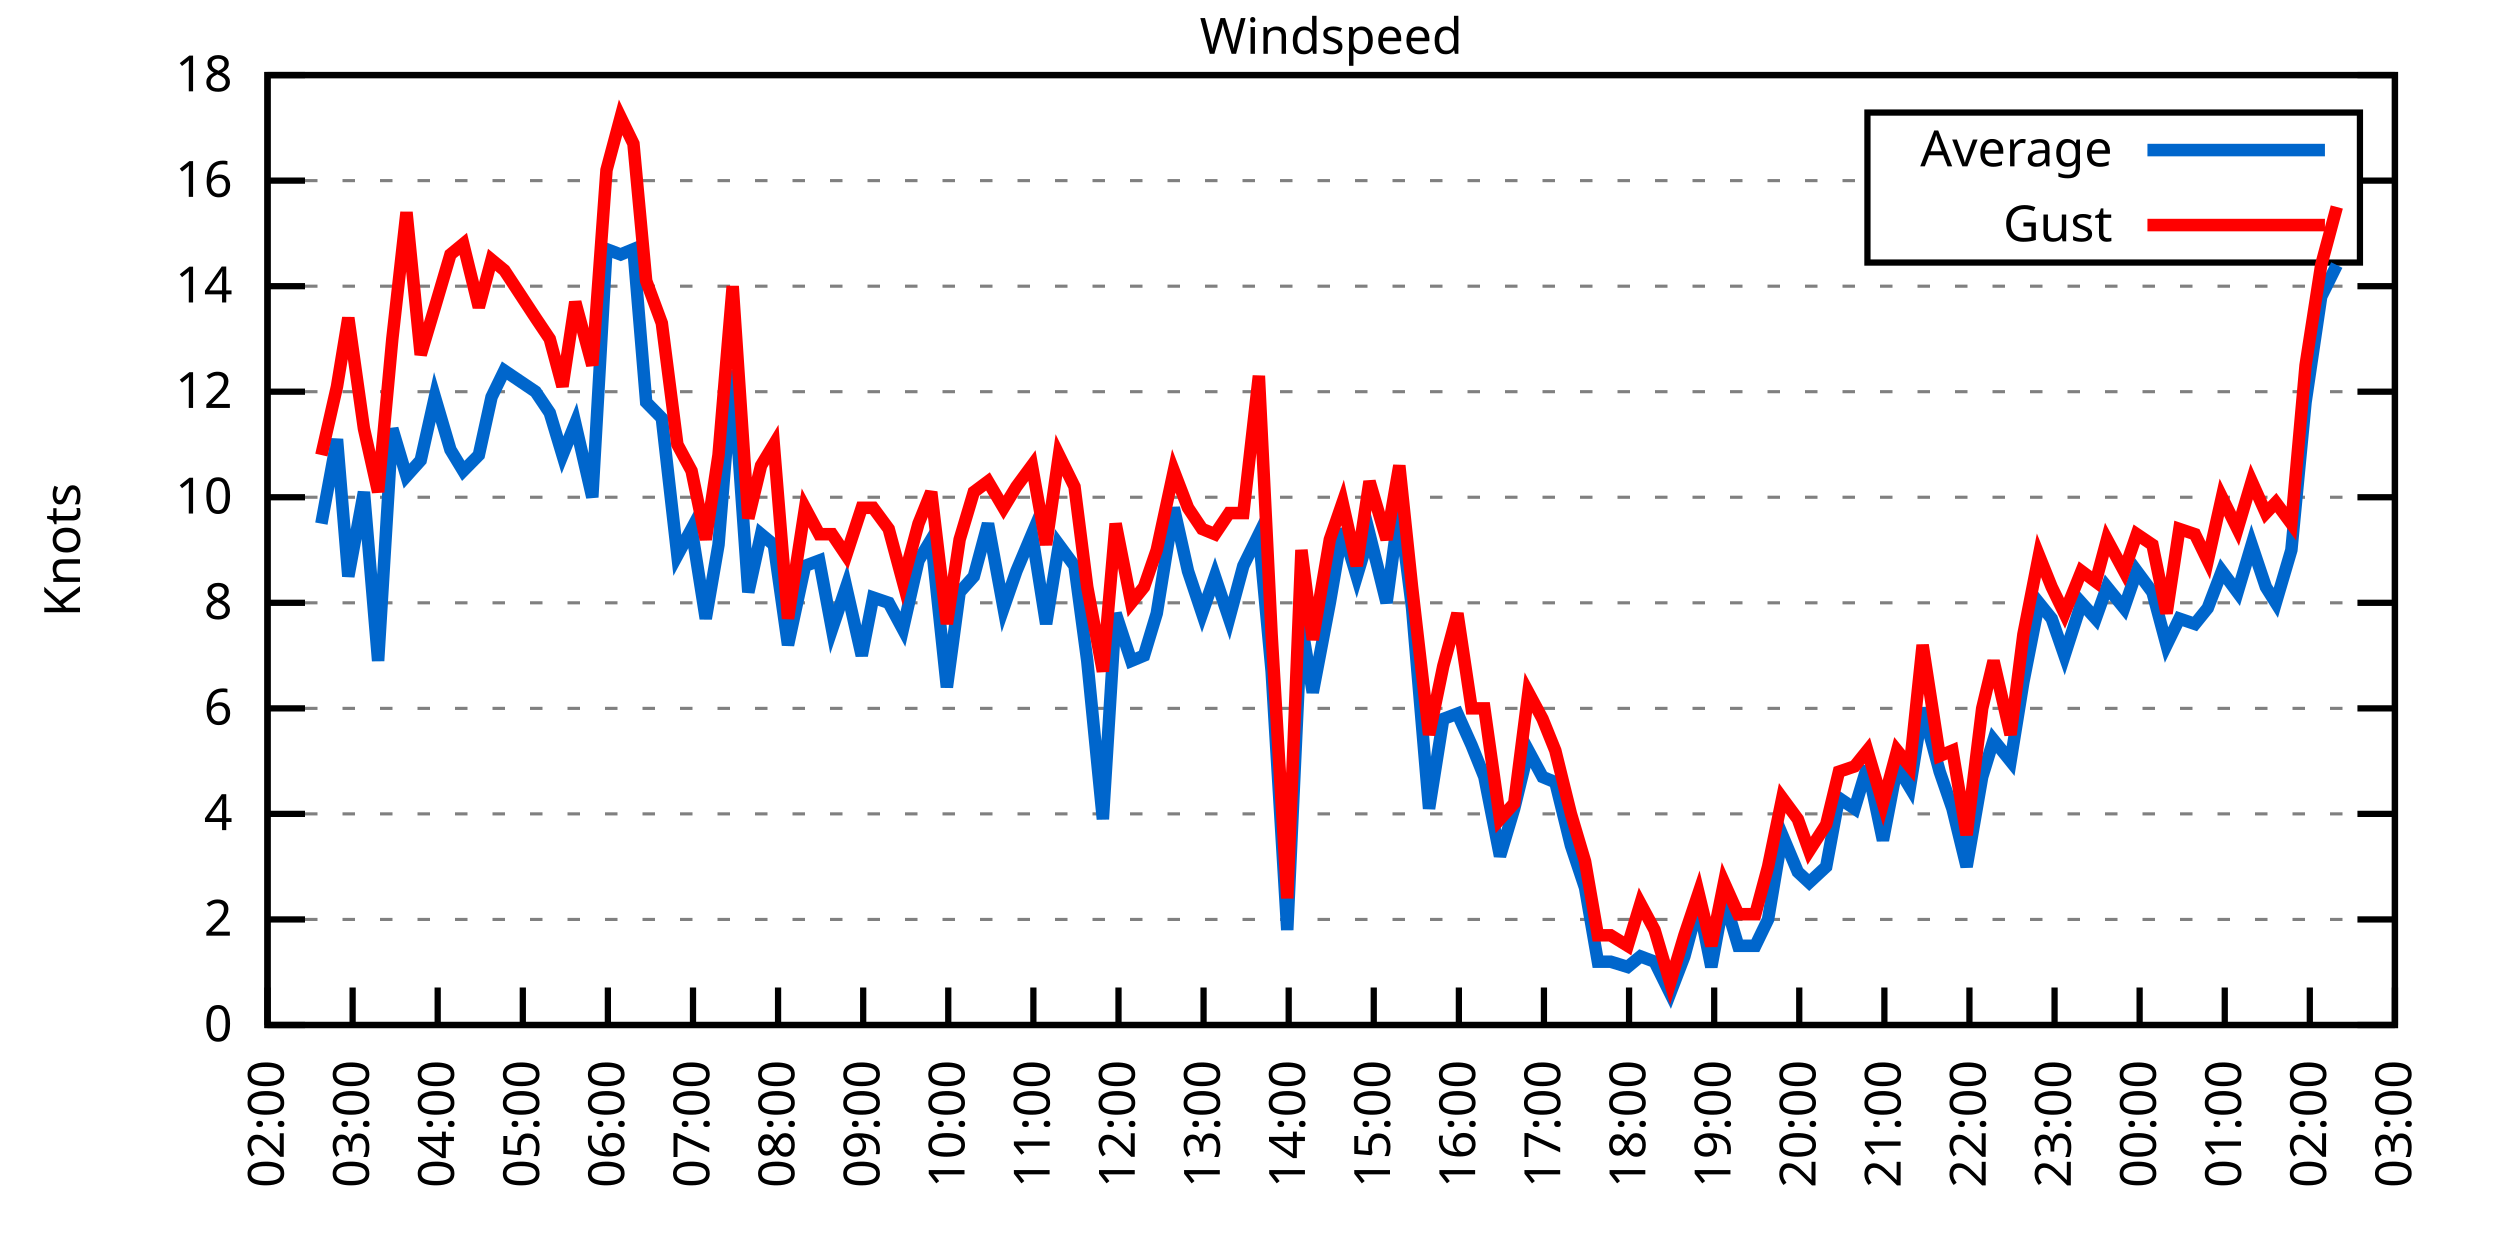
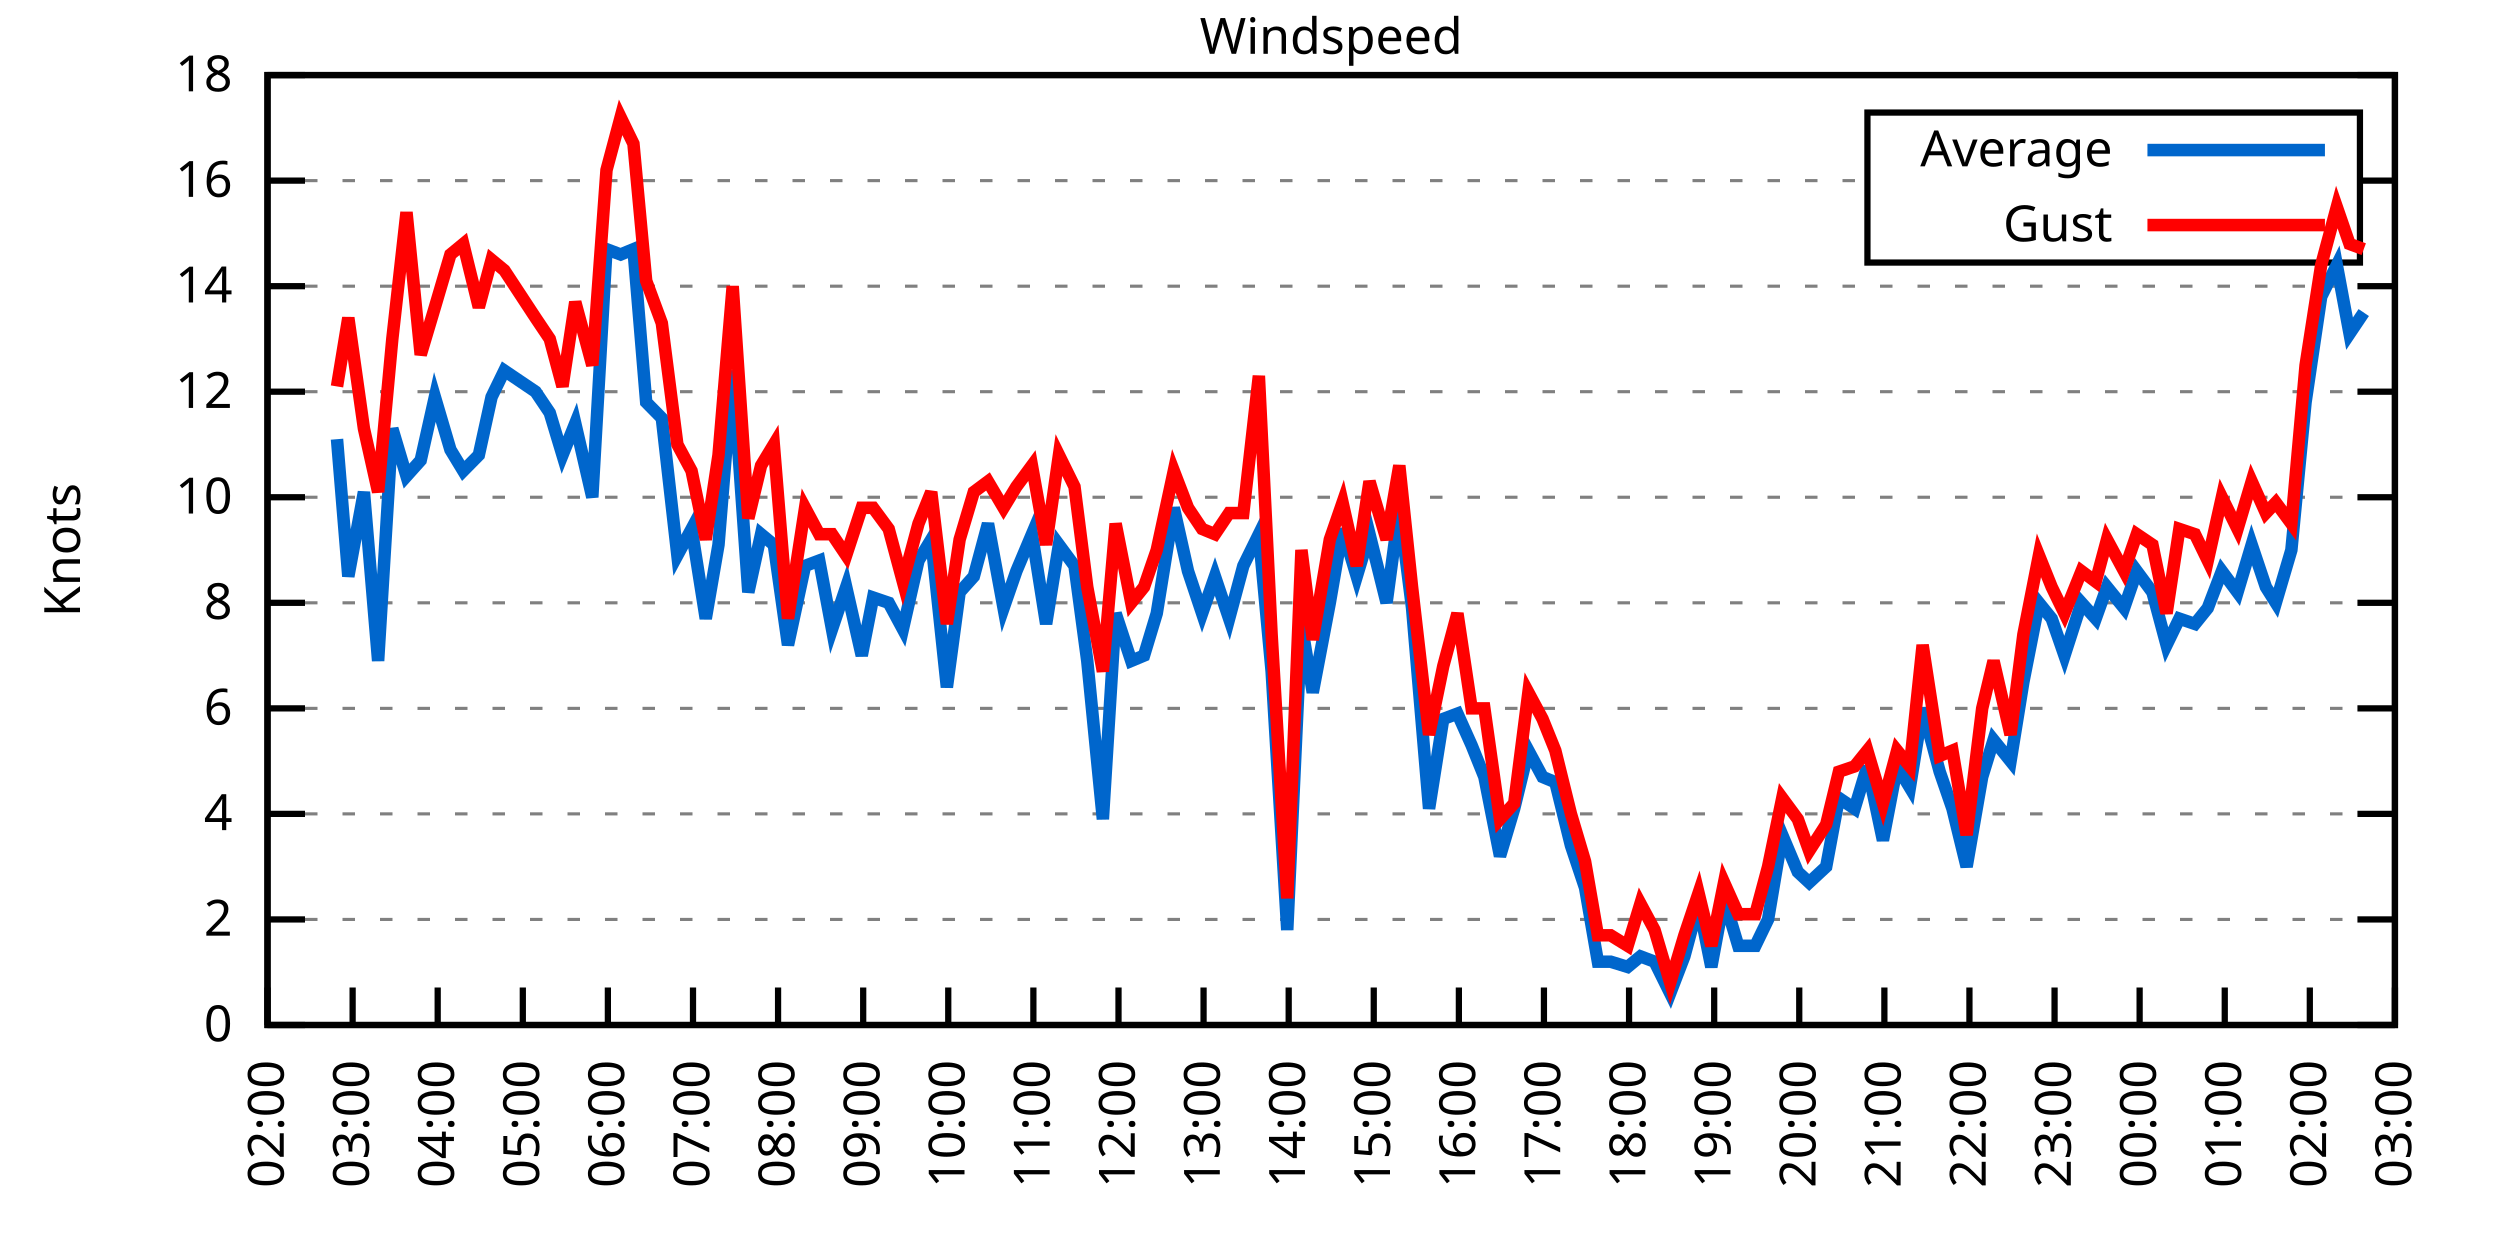
<svg xmlns="http://www.w3.org/2000/svg" xmlns:xlink="http://www.w3.org/1999/xlink" width="400" height="200" viewBox="0 0 400 200">
  <g id="gnuplot_canvas">
    <rect x="0" y="0" width="400" height="200" fill="none" />
    <defs>
      <circle id="gpDot" r="0.5" stroke-width="0.5" stroke="currentColor" />
      <path id="gpPt0" stroke-width="0.333" stroke="currentColor" d="M-1,0 h2 M0,-1 v2" />
      <path id="gpPt1" stroke-width="0.333" stroke="currentColor" d="M-1,-1 L1,1 M1,-1 L-1,1" />
      <path id="gpPt2" stroke-width="0.333" stroke="currentColor" d="M-1,0 L1,0 M0,-1 L0,1 M-1,-1 L1,1 M-1,1 L1,-1" />
      <rect id="gpPt3" stroke-width="0.333" stroke="currentColor" x="-1" y="-1" width="2" height="2" />
      <rect id="gpPt4" stroke-width="0.333" stroke="currentColor" fill="currentColor" x="-1" y="-1" width="2" height="2" />
      <circle id="gpPt5" stroke-width="0.333" stroke="currentColor" cx="0" cy="0" r="1" />
      <use xlink:href="#gpPt5" id="gpPt6" fill="currentColor" stroke="none" />
      <path id="gpPt7" stroke-width="0.333" stroke="currentColor" d="M0,-1.33 L-1.33,0.67 L1.33,0.67 z" />
      <use xlink:href="#gpPt7" id="gpPt8" fill="currentColor" stroke="none" />
      <use xlink:href="#gpPt7" id="gpPt9" stroke="currentColor" transform="rotate(180)" />
      <use xlink:href="#gpPt9" id="gpPt10" fill="currentColor" stroke="none" />
      <use xlink:href="#gpPt3" id="gpPt11" stroke="currentColor" transform="rotate(45)" />
      <use xlink:href="#gpPt11" id="gpPt12" fill="currentColor" stroke="none" />
      <path id="gpPt13" stroke-width="0.333" stroke="currentColor" d="M0,1.330 L1.265,0.411 L0.782,-1.067 L-0.782,-1.076 L-1.265,0.411 z" />
      <use xlink:href="#gpPt13" id="gpPt14" fill="currentColor" stroke="none" />
      <filter id="textbox" filterUnits="objectBoundingBox" x="0" y="0" height="1" width="1">
        <feFlood flood-color="white" flood-opacity="1" result="bgnd" />
        <feComposite in="SourceGraphic" in2="bgnd" operator="atop" />
      </filter>
      <filter id="greybox" filterUnits="objectBoundingBox" x="0" y="0" height="1" width="1">
        <feFlood flood-color="lightgrey" flood-opacity="1" result="grey" />
        <feComposite in="SourceGraphic" in2="grey" operator="atop" />
      </filter>
    </defs>
    <g fill="none" color="white" stroke="currentColor" stroke-width="1.00" stroke-linecap="butt" stroke-linejoin="miter">
</g>
    <g fill="none" color="black" stroke="currentColor" stroke-width="1.00" stroke-linecap="butt" stroke-linejoin="miter">
      <g stroke="none" shape-rendering="crispEdges">
        <polygon fill="rgb(255, 255, 255)" points="42.80,164.00 383.18,164.00 383.18,12.02 42.80,12.02 " />
      </g>
    </g>
    <g fill="none" color="black" stroke="currentColor" stroke-width="1.00" stroke-linecap="butt" stroke-linejoin="miter">
</g>
    <g fill="none" color="black" stroke="black" stroke-width="0.50" stroke-linecap="butt" stroke-linejoin="miter">
</g>
    <g fill="none" color="gray" stroke="currentColor" stroke-width="0.50" stroke-linecap="butt" stroke-linejoin="miter">
      <path stroke="gray" stroke-dasharray="2,4" class="gridline" d="M42.80,164.00 L383.19,164.00  " />
    </g>
    <g fill="none" color="gray" stroke="gray" stroke-width="1.00" stroke-linecap="butt" stroke-linejoin="miter">
</g>
    <g fill="none" color="black" stroke="currentColor" stroke-width="1.00" stroke-linecap="butt" stroke-linejoin="miter">
      <path stroke="black" d="M42.80,164.00 L48.80,164.00 M383.19,164.00 L377.19,164.00  " />
      <g transform="translate(37.20,166.60)" stroke="none" fill="black" font-family="Sans" font-size="8.00" text-anchor="end">
        <text>
          <tspan font-family="Sans"> 0</tspan>
        </text>
      </g>
    </g>
    <g fill="none" color="black" stroke="currentColor" stroke-width="1.00" stroke-linecap="butt" stroke-linejoin="miter">
</g>
    <g fill="none" color="black" stroke="black" stroke-width="0.50" stroke-linecap="butt" stroke-linejoin="miter">
</g>
    <g fill="none" color="gray" stroke="currentColor" stroke-width="0.50" stroke-linecap="butt" stroke-linejoin="miter">
      <path stroke="gray" stroke-dasharray="2,4" class="gridline" d="M42.80,147.11 L383.19,147.11  " />
    </g>
    <g fill="none" color="gray" stroke="gray" stroke-width="1.00" stroke-linecap="butt" stroke-linejoin="miter">
</g>
    <g fill="none" color="black" stroke="currentColor" stroke-width="1.00" stroke-linecap="butt" stroke-linejoin="miter">
      <path stroke="black" d="M42.80,147.11 L48.80,147.11 M383.19,147.11 L377.19,147.11  " />
      <g transform="translate(37.20,149.71)" stroke="none" fill="black" font-family="Sans" font-size="8.00" text-anchor="end">
        <text>
          <tspan font-family="Sans"> 2</tspan>
        </text>
      </g>
    </g>
    <g fill="none" color="black" stroke="currentColor" stroke-width="1.00" stroke-linecap="butt" stroke-linejoin="miter">
</g>
    <g fill="none" color="black" stroke="black" stroke-width="0.50" stroke-linecap="butt" stroke-linejoin="miter">
</g>
    <g fill="none" color="gray" stroke="currentColor" stroke-width="0.50" stroke-linecap="butt" stroke-linejoin="miter">
      <path stroke="gray" stroke-dasharray="2,4" class="gridline" d="M42.80,130.22 L383.19,130.22  " />
    </g>
    <g fill="none" color="gray" stroke="gray" stroke-width="1.00" stroke-linecap="butt" stroke-linejoin="miter">
</g>
    <g fill="none" color="black" stroke="currentColor" stroke-width="1.00" stroke-linecap="butt" stroke-linejoin="miter">
      <path stroke="black" d="M42.80,130.22 L48.80,130.22 M383.19,130.22 L377.19,130.22  " />
      <g transform="translate(37.20,132.82)" stroke="none" fill="black" font-family="Sans" font-size="8.00" text-anchor="end">
        <text>
          <tspan font-family="Sans"> 4</tspan>
        </text>
      </g>
    </g>
    <g fill="none" color="black" stroke="currentColor" stroke-width="1.00" stroke-linecap="butt" stroke-linejoin="miter">
</g>
    <g fill="none" color="black" stroke="black" stroke-width="0.50" stroke-linecap="butt" stroke-linejoin="miter">
</g>
    <g fill="none" color="gray" stroke="currentColor" stroke-width="0.50" stroke-linecap="butt" stroke-linejoin="miter">
      <path stroke="gray" stroke-dasharray="2,4" class="gridline" d="M42.80,113.34 L383.19,113.34  " />
    </g>
    <g fill="none" color="gray" stroke="gray" stroke-width="1.00" stroke-linecap="butt" stroke-linejoin="miter">
</g>
    <g fill="none" color="black" stroke="currentColor" stroke-width="1.00" stroke-linecap="butt" stroke-linejoin="miter">
      <path stroke="black" d="M42.80,113.34 L48.80,113.34 M383.19,113.34 L377.19,113.34  " />
      <g transform="translate(37.20,115.94)" stroke="none" fill="black" font-family="Sans" font-size="8.00" text-anchor="end">
        <text>
          <tspan font-family="Sans"> 6</tspan>
        </text>
      </g>
    </g>
    <g fill="none" color="black" stroke="currentColor" stroke-width="1.00" stroke-linecap="butt" stroke-linejoin="miter">
</g>
    <g fill="none" color="black" stroke="black" stroke-width="0.50" stroke-linecap="butt" stroke-linejoin="miter">
</g>
    <g fill="none" color="gray" stroke="currentColor" stroke-width="0.50" stroke-linecap="butt" stroke-linejoin="miter">
      <path stroke="gray" stroke-dasharray="2,4" class="gridline" d="M42.80,96.45 L383.19,96.45  " />
    </g>
    <g fill="none" color="gray" stroke="gray" stroke-width="1.00" stroke-linecap="butt" stroke-linejoin="miter">
</g>
    <g fill="none" color="black" stroke="currentColor" stroke-width="1.00" stroke-linecap="butt" stroke-linejoin="miter">
      <path stroke="black" d="M42.80,96.45 L48.80,96.45 M383.19,96.45 L377.19,96.45  " />
      <g transform="translate(37.20,99.05)" stroke="none" fill="black" font-family="Sans" font-size="8.00" text-anchor="end">
        <text>
          <tspan font-family="Sans"> 8</tspan>
        </text>
      </g>
    </g>
    <g fill="none" color="black" stroke="currentColor" stroke-width="1.00" stroke-linecap="butt" stroke-linejoin="miter">
</g>
    <g fill="none" color="black" stroke="black" stroke-width="0.50" stroke-linecap="butt" stroke-linejoin="miter">
</g>
    <g fill="none" color="gray" stroke="currentColor" stroke-width="0.50" stroke-linecap="butt" stroke-linejoin="miter">
      <path stroke="gray" stroke-dasharray="2,4" class="gridline" d="M42.80,79.56 L383.19,79.56  " />
    </g>
    <g fill="none" color="gray" stroke="gray" stroke-width="1.00" stroke-linecap="butt" stroke-linejoin="miter">
</g>
    <g fill="none" color="black" stroke="currentColor" stroke-width="1.00" stroke-linecap="butt" stroke-linejoin="miter">
      <path stroke="black" d="M42.80,79.56 L48.80,79.56 M383.19,79.56 L377.19,79.56  " />
      <g transform="translate(37.20,82.16)" stroke="none" fill="black" font-family="Sans" font-size="8.00" text-anchor="end">
        <text>
          <tspan font-family="Sans"> 10</tspan>
        </text>
      </g>
    </g>
    <g fill="none" color="black" stroke="currentColor" stroke-width="1.00" stroke-linecap="butt" stroke-linejoin="miter">
</g>
    <g fill="none" color="black" stroke="black" stroke-width="0.50" stroke-linecap="butt" stroke-linejoin="miter">
</g>
    <g fill="none" color="gray" stroke="currentColor" stroke-width="0.50" stroke-linecap="butt" stroke-linejoin="miter">
      <path stroke="gray" stroke-dasharray="2,4" class="gridline" d="M42.80,62.67 L383.19,62.67  " />
    </g>
    <g fill="none" color="gray" stroke="gray" stroke-width="1.00" stroke-linecap="butt" stroke-linejoin="miter">
</g>
    <g fill="none" color="black" stroke="currentColor" stroke-width="1.00" stroke-linecap="butt" stroke-linejoin="miter">
      <path stroke="black" d="M42.80,62.67 L48.80,62.67 M383.19,62.67 L377.19,62.67  " />
      <g transform="translate(37.20,65.27)" stroke="none" fill="black" font-family="Sans" font-size="8.00" text-anchor="end">
        <text>
          <tspan font-family="Sans"> 12</tspan>
        </text>
      </g>
    </g>
    <g fill="none" color="black" stroke="currentColor" stroke-width="1.00" stroke-linecap="butt" stroke-linejoin="miter">
</g>
    <g fill="none" color="black" stroke="black" stroke-width="0.50" stroke-linecap="butt" stroke-linejoin="miter">
</g>
    <g fill="none" color="gray" stroke="currentColor" stroke-width="0.50" stroke-linecap="butt" stroke-linejoin="miter">
      <path stroke="gray" stroke-dasharray="2,4" class="gridline" d="M42.80,45.79 L383.19,45.79  " />
    </g>
    <g fill="none" color="gray" stroke="gray" stroke-width="1.00" stroke-linecap="butt" stroke-linejoin="miter">
</g>
    <g fill="none" color="black" stroke="currentColor" stroke-width="1.00" stroke-linecap="butt" stroke-linejoin="miter">
      <path stroke="black" d="M42.80,45.79 L48.80,45.79 M383.19,45.79 L377.19,45.79  " />
      <g transform="translate(37.20,48.39)" stroke="none" fill="black" font-family="Sans" font-size="8.00" text-anchor="end">
        <text>
          <tspan font-family="Sans"> 14</tspan>
        </text>
      </g>
    </g>
    <g fill="none" color="black" stroke="currentColor" stroke-width="1.00" stroke-linecap="butt" stroke-linejoin="miter">
</g>
    <g fill="none" color="black" stroke="black" stroke-width="0.50" stroke-linecap="butt" stroke-linejoin="miter">
</g>
    <g fill="none" color="gray" stroke="currentColor" stroke-width="0.50" stroke-linecap="butt" stroke-linejoin="miter">
      <path stroke="gray" stroke-dasharray="2,4" class="gridline" d="M42.80,28.90 L298.79,28.90 M377.59,28.90 L383.19,28.90  " />
    </g>
    <g fill="none" color="gray" stroke="gray" stroke-width="1.00" stroke-linecap="butt" stroke-linejoin="miter">
</g>
    <g fill="none" color="black" stroke="currentColor" stroke-width="1.00" stroke-linecap="butt" stroke-linejoin="miter">
      <path stroke="black" d="M42.80,28.90 L48.80,28.90 M383.19,28.90 L377.19,28.90  " />
      <g transform="translate(37.20,31.50)" stroke="none" fill="black" font-family="Sans" font-size="8.00" text-anchor="end">
        <text>
          <tspan font-family="Sans"> 16</tspan>
        </text>
      </g>
    </g>
    <g fill="none" color="black" stroke="currentColor" stroke-width="1.00" stroke-linecap="butt" stroke-linejoin="miter">
</g>
    <g fill="none" color="black" stroke="black" stroke-width="0.50" stroke-linecap="butt" stroke-linejoin="miter">
</g>
    <g fill="none" color="gray" stroke="currentColor" stroke-width="0.50" stroke-linecap="butt" stroke-linejoin="miter">
      <path stroke="gray" stroke-dasharray="2,4" class="gridline" d="M42.80,12.01 L383.19,12.01  " />
    </g>
    <g fill="none" color="gray" stroke="gray" stroke-width="1.00" stroke-linecap="butt" stroke-linejoin="miter">
</g>
    <g fill="none" color="black" stroke="currentColor" stroke-width="1.00" stroke-linecap="butt" stroke-linejoin="miter">
      <path stroke="black" d="M42.80,12.01 L48.80,12.01 M383.19,12.01 L377.19,12.01  " />
      <g transform="translate(37.20,14.61)" stroke="none" fill="black" font-family="Sans" font-size="8.00" text-anchor="end">
        <text>
          <tspan font-family="Sans"> 18</tspan>
        </text>
      </g>
    </g>
    <g fill="none" color="black" stroke="currentColor" stroke-width="1.00" stroke-linecap="butt" stroke-linejoin="miter">
      <path stroke="black" d="M42.80,164.00 L42.80,158.00  " />
      <g transform="translate(45.40,169.60) rotate(270.00)" stroke="none" fill="black" font-family="Sans" font-size="8.00" text-anchor="end">
        <text>
          <tspan font-family="Sans">02:00</tspan>
        </text>
      </g>
    </g>
    <g fill="none" color="black" stroke="currentColor" stroke-width="1.00" stroke-linecap="butt" stroke-linejoin="miter">
      <path stroke="black" d="M56.42,164.00 L56.42,158.00  " />
      <g transform="translate(59.02,169.60) rotate(270.00)" stroke="none" fill="black" font-family="Sans" font-size="8.00" text-anchor="end">
        <text>
          <tspan font-family="Sans">03:00</tspan>
        </text>
      </g>
    </g>
    <g fill="none" color="black" stroke="currentColor" stroke-width="1.00" stroke-linecap="butt" stroke-linejoin="miter">
      <path stroke="black" d="M70.03,164.00 L70.03,158.00  " />
      <g transform="translate(72.63,169.60) rotate(270.00)" stroke="none" fill="black" font-family="Sans" font-size="8.00" text-anchor="end">
        <text>
          <tspan font-family="Sans">04:00</tspan>
        </text>
      </g>
    </g>
    <g fill="none" color="black" stroke="currentColor" stroke-width="1.00" stroke-linecap="butt" stroke-linejoin="miter">
      <path stroke="black" d="M83.65,164.00 L83.65,158.00  " />
      <g transform="translate(86.25,169.60) rotate(270.00)" stroke="none" fill="black" font-family="Sans" font-size="8.00" text-anchor="end">
        <text>
          <tspan font-family="Sans">05:00</tspan>
        </text>
      </g>
    </g>
    <g fill="none" color="black" stroke="currentColor" stroke-width="1.00" stroke-linecap="butt" stroke-linejoin="miter">
      <path stroke="black" d="M97.26,164.00 L97.26,158.00  " />
      <g transform="translate(99.86,169.60) rotate(270.00)" stroke="none" fill="black" font-family="Sans" font-size="8.00" text-anchor="end">
        <text>
          <tspan font-family="Sans">06:00</tspan>
        </text>
      </g>
    </g>
    <g fill="none" color="black" stroke="currentColor" stroke-width="1.00" stroke-linecap="butt" stroke-linejoin="miter">
      <path stroke="black" d="M110.88,164.00 L110.88,158.00  " />
      <g transform="translate(113.48,169.60) rotate(270.00)" stroke="none" fill="black" font-family="Sans" font-size="8.00" text-anchor="end">
        <text>
          <tspan font-family="Sans">07:00</tspan>
        </text>
      </g>
    </g>
    <g fill="none" color="black" stroke="currentColor" stroke-width="1.00" stroke-linecap="butt" stroke-linejoin="miter">
      <path stroke="black" d="M124.49,164.00 L124.49,158.00  " />
      <g transform="translate(127.09,169.60) rotate(270.00)" stroke="none" fill="black" font-family="Sans" font-size="8.00" text-anchor="end">
        <text>
          <tspan font-family="Sans">08:00</tspan>
        </text>
      </g>
    </g>
    <g fill="none" color="black" stroke="currentColor" stroke-width="1.00" stroke-linecap="butt" stroke-linejoin="miter">
      <path stroke="black" d="M138.11,164.00 L138.11,158.00  " />
      <g transform="translate(140.71,169.60) rotate(270.00)" stroke="none" fill="black" font-family="Sans" font-size="8.00" text-anchor="end">
        <text>
          <tspan font-family="Sans">09:00</tspan>
        </text>
      </g>
    </g>
    <g fill="none" color="black" stroke="currentColor" stroke-width="1.00" stroke-linecap="butt" stroke-linejoin="miter">
      <path stroke="black" d="M151.72,164.00 L151.72,158.00  " />
      <g transform="translate(154.32,169.60) rotate(270.00)" stroke="none" fill="black" font-family="Sans" font-size="8.00" text-anchor="end">
        <text>
          <tspan font-family="Sans">10:00</tspan>
        </text>
      </g>
    </g>
    <g fill="none" color="black" stroke="currentColor" stroke-width="1.00" stroke-linecap="butt" stroke-linejoin="miter">
      <path stroke="black" d="M165.34,164.00 L165.34,158.00  " />
      <g transform="translate(167.94,169.60) rotate(270.00)" stroke="none" fill="black" font-family="Sans" font-size="8.00" text-anchor="end">
        <text>
          <tspan font-family="Sans">11:00</tspan>
        </text>
      </g>
    </g>
    <g fill="none" color="black" stroke="currentColor" stroke-width="1.00" stroke-linecap="butt" stroke-linejoin="miter">
      <path stroke="black" d="M178.96,164.00 L178.96,158.00  " />
      <g transform="translate(181.56,169.60) rotate(270.00)" stroke="none" fill="black" font-family="Sans" font-size="8.00" text-anchor="end">
        <text>
          <tspan font-family="Sans">12:00</tspan>
        </text>
      </g>
    </g>
    <g fill="none" color="black" stroke="currentColor" stroke-width="1.00" stroke-linecap="butt" stroke-linejoin="miter">
      <path stroke="black" d="M192.57,164.00 L192.57,158.00  " />
      <g transform="translate(195.17,169.60) rotate(270.00)" stroke="none" fill="black" font-family="Sans" font-size="8.00" text-anchor="end">
        <text>
          <tspan font-family="Sans">13:00</tspan>
        </text>
      </g>
    </g>
    <g fill="none" color="black" stroke="currentColor" stroke-width="1.00" stroke-linecap="butt" stroke-linejoin="miter">
      <path stroke="black" d="M206.19,164.00 L206.19,158.00  " />
      <g transform="translate(208.79,169.60) rotate(270.00)" stroke="none" fill="black" font-family="Sans" font-size="8.00" text-anchor="end">
        <text>
          <tspan font-family="Sans">14:00</tspan>
        </text>
      </g>
    </g>
    <g fill="none" color="black" stroke="currentColor" stroke-width="1.00" stroke-linecap="butt" stroke-linejoin="miter">
      <path stroke="black" d="M219.80,164.00 L219.80,158.00  " />
      <g transform="translate(222.40,169.60) rotate(270.00)" stroke="none" fill="black" font-family="Sans" font-size="8.00" text-anchor="end">
        <text>
          <tspan font-family="Sans">15:00</tspan>
        </text>
      </g>
    </g>
    <g fill="none" color="black" stroke="currentColor" stroke-width="1.00" stroke-linecap="butt" stroke-linejoin="miter">
      <path stroke="black" d="M233.42,164.00 L233.42,158.00  " />
      <g transform="translate(236.02,169.60) rotate(270.00)" stroke="none" fill="black" font-family="Sans" font-size="8.00" text-anchor="end">
        <text>
          <tspan font-family="Sans">16:00</tspan>
        </text>
      </g>
    </g>
    <g fill="none" color="black" stroke="currentColor" stroke-width="1.00" stroke-linecap="butt" stroke-linejoin="miter">
      <path stroke="black" d="M247.03,164.00 L247.03,158.00  " />
      <g transform="translate(249.63,169.60) rotate(270.00)" stroke="none" fill="black" font-family="Sans" font-size="8.00" text-anchor="end">
        <text>
          <tspan font-family="Sans">17:00</tspan>
        </text>
      </g>
    </g>
    <g fill="none" color="black" stroke="currentColor" stroke-width="1.00" stroke-linecap="butt" stroke-linejoin="miter">
      <path stroke="black" d="M260.65,164.00 L260.65,158.00  " />
      <g transform="translate(263.25,169.60) rotate(270.00)" stroke="none" fill="black" font-family="Sans" font-size="8.00" text-anchor="end">
        <text>
          <tspan font-family="Sans">18:00</tspan>
        </text>
      </g>
    </g>
    <g fill="none" color="black" stroke="currentColor" stroke-width="1.00" stroke-linecap="butt" stroke-linejoin="miter">
      <path stroke="black" d="M274.27,164.00 L274.27,158.00  " />
      <g transform="translate(276.87,169.60) rotate(270.00)" stroke="none" fill="black" font-family="Sans" font-size="8.00" text-anchor="end">
        <text>
          <tspan font-family="Sans">19:00</tspan>
        </text>
      </g>
    </g>
    <g fill="none" color="black" stroke="currentColor" stroke-width="1.00" stroke-linecap="butt" stroke-linejoin="miter">
      <path stroke="black" d="M287.88,164.00 L287.88,158.00  " />
      <g transform="translate(290.48,169.60) rotate(270.00)" stroke="none" fill="black" font-family="Sans" font-size="8.00" text-anchor="end">
        <text>
          <tspan font-family="Sans">20:00</tspan>
        </text>
      </g>
    </g>
    <g fill="none" color="black" stroke="currentColor" stroke-width="1.00" stroke-linecap="butt" stroke-linejoin="miter">
      <path stroke="black" d="M301.50,164.00 L301.50,158.00  " />
      <g transform="translate(304.10,169.60) rotate(270.00)" stroke="none" fill="black" font-family="Sans" font-size="8.00" text-anchor="end">
        <text>
          <tspan font-family="Sans">21:00</tspan>
        </text>
      </g>
    </g>
    <g fill="none" color="black" stroke="currentColor" stroke-width="1.00" stroke-linecap="butt" stroke-linejoin="miter">
      <path stroke="black" d="M315.11,164.00 L315.11,158.00  " />
      <g transform="translate(317.71,169.60) rotate(270.00)" stroke="none" fill="black" font-family="Sans" font-size="8.00" text-anchor="end">
        <text>
          <tspan font-family="Sans">22:00</tspan>
        </text>
      </g>
    </g>
    <g fill="none" color="black" stroke="currentColor" stroke-width="1.00" stroke-linecap="butt" stroke-linejoin="miter">
      <path stroke="black" d="M328.73,164.00 L328.73,158.00  " />
      <g transform="translate(331.33,169.60) rotate(270.00)" stroke="none" fill="black" font-family="Sans" font-size="8.00" text-anchor="end">
        <text>
          <tspan font-family="Sans">23:00</tspan>
        </text>
      </g>
    </g>
    <g fill="none" color="black" stroke="currentColor" stroke-width="1.00" stroke-linecap="butt" stroke-linejoin="miter">
      <path stroke="black" d="M342.34,164.00 L342.34,158.00  " />
      <g transform="translate(344.94,169.60) rotate(270.00)" stroke="none" fill="black" font-family="Sans" font-size="8.00" text-anchor="end">
        <text>
          <tspan font-family="Sans">00:00</tspan>
        </text>
      </g>
    </g>
    <g fill="none" color="black" stroke="currentColor" stroke-width="1.00" stroke-linecap="butt" stroke-linejoin="miter">
      <path stroke="black" d="M355.96,164.00 L355.96,158.00  " />
      <g transform="translate(358.56,169.60) rotate(270.00)" stroke="none" fill="black" font-family="Sans" font-size="8.00" text-anchor="end">
        <text>
          <tspan font-family="Sans">01:00</tspan>
        </text>
      </g>
    </g>
    <g fill="none" color="black" stroke="currentColor" stroke-width="1.00" stroke-linecap="butt" stroke-linejoin="miter">
      <path stroke="black" d="M369.57,164.00 L369.57,158.00  " />
      <g transform="translate(372.17,169.60) rotate(270.00)" stroke="none" fill="black" font-family="Sans" font-size="8.00" text-anchor="end">
        <text>
          <tspan font-family="Sans">02:00</tspan>
        </text>
      </g>
    </g>
    <g fill="none" color="black" stroke="currentColor" stroke-width="1.00" stroke-linecap="butt" stroke-linejoin="miter">
      <path stroke="black" d="M383.19,164.00 L383.19,158.00  " />
      <g transform="translate(385.79,169.60) rotate(270.00)" stroke="none" fill="black" font-family="Sans" font-size="8.00" text-anchor="end">
        <text>
          <tspan font-family="Sans">03:00</tspan>
        </text>
      </g>
    </g>
    <g fill="none" color="black" stroke="currentColor" stroke-width="1.00" stroke-linecap="butt" stroke-linejoin="miter">
</g>
    <g fill="none" color="black" stroke="currentColor" stroke-width="1.00" stroke-linecap="butt" stroke-linejoin="miter">
      <path stroke="black" d="M42.80,12.01 L42.80,164.00 L383.19,164.00 L383.19,12.01 L42.80,12.01 Z  " />
    </g>
    <g fill="none" color="black" stroke="currentColor" stroke-width="1.00" stroke-linecap="butt" stroke-linejoin="miter">
</g>
    <g fill="none" color="black" stroke="currentColor" stroke-width="1.00" stroke-linecap="butt" stroke-linejoin="miter">
      <path stroke="black" d="M298.79,42.01 L298.79,18.01 L377.59,18.01 L377.59,42.01 L298.79,42.01 Z  " />
    </g>
    <g id="Windspeed_plot_1">
      <g fill="none" color="white" stroke="black" stroke-width="2.00" stroke-linecap="butt" stroke-linejoin="miter">
</g>
      <g fill="none" color="black" stroke="currentColor" stroke-width="2.00" stroke-linecap="butt" stroke-linejoin="miter">
        <g transform="translate(337.99,26.61)" stroke="none" fill="black" font-family="Sans" font-size="8.00" text-anchor="end">
          <text>
            <tspan font-family="Sans">Average</tspan>
          </text>
        </g>
      </g>
      <g fill="none" color="black" stroke="currentColor" stroke-width="2.00" stroke-linecap="butt" stroke-linejoin="miter">
-         <path stroke="rgb(  0, 102, 204)" d="M343.59,24.01 L371.99,24.01 M51.42,83.78 L53.92,70.27 L55.73,92.23 L58.23,78.72 L60.50,105.74 L62.77,68.58   L65.04,76.18 L67.31,73.65 L69.58,63.52 L72.07,71.96 L74.12,75.34 L76.61,72.81 L78.65,63.52 L80.70,59.30   L85.69,62.67 L87.96,66.05 L90.00,72.81 L92.04,67.74 L94.77,79.56 L97.04,39.87 L99.30,40.72 L101.35,39.87   L103.39,64.36 L105.89,66.90 L108.38,88.85 L110.65,84.63 L112.92,98.98 L114.96,87.16 L117.23,59.30 L119.73,94.76   L121.77,85.47 L123.81,87.16 L126.08,103.20 L128.81,90.54 L131.07,89.69 L133.12,100.67 L135.39,93.92 L137.88,104.89   L139.70,95.60 L142.19,96.45 L144.46,100.67 L146.96,89.69 L149.00,86.32 L151.50,109.96 L153.54,94.76 L155.81,92.23   L158.08,83.78 L160.57,97.29 L162.62,91.38 L165.11,85.47 L167.38,99.83 L169.43,87.16 L171.92,90.54 L173.96,105.74   L176.46,131.07 L178.50,98.14 L181.00,105.74 L183.04,104.89 L185.08,98.14 L187.81,81.25 L190.08,91.38 L192.34,98.14   L194.39,92.23 L196.66,98.98 L198.93,90.54 L201.42,85.47 L203.46,107.43 L205.96,148.80 L208.23,99.83 L210.04,110.80   L212.77,96.45 L214.81,84.63 L217.08,92.23 L219.12,85.47 L221.85,96.45 L223.89,81.25 L225.93,97.29 L228.65,129.38   L230.92,115.03 L233.19,114.18 L235.46,119.25 L237.50,124.31 L240.00,136.98 L242.27,129.38 L244.54,120.09 L246.81,124.31   L248.85,125.16 L251.35,135.29 L253.61,142.05 L255.66,153.87 L257.70,153.87 L260.42,154.71 L262.47,153.02 L264.73,153.87   L267.23,158.93 L269.50,153.02 L271.77,144.58 L273.81,154.71 L275.85,143.73 L278.12,151.33 L280.85,151.33 L282.89,147.11   L285.16,133.60 L287.65,139.51 L289.47,141.20 L292.19,138.67 L294.23,127.69 L296.73,129.38 L298.77,122.62 L301.27,134.45   L303.54,122.62 L305.58,126.00 L307.62,113.34 L310.35,123.47 L312.39,129.38 L314.66,138.67 L317.15,124.31 L318.97,118.40   L321.69,121.78 L323.74,109.11 L326.23,96.45 L328.27,98.98 L330.32,104.89 L333.04,96.45 L335.31,98.98 L337.12,93.92   L339.85,97.29 L341.89,91.38 L344.39,94.76 L346.65,103.20 L348.70,98.98 L351.19,99.83 L353.24,97.29 L355.50,91.38   L358.00,94.76 L360.27,87.16 L362.54,93.92 L364.13,96.45 L366.62,88.00 L368.89,64.36 L371.39,47.47 L373.89,42.41    " />
+         <path stroke="rgb(  0, 102, 204)" d="M343.59,24.01 L371.99,24.01 M53.92,70.27 L55.73,92.23 L58.23,78.72 L60.50,105.74 L62.77,68.58 L65.04,76.18   L67.31,73.65 L69.58,63.52 L72.07,71.96 L74.12,75.34 L76.61,72.81 L78.65,63.52 L80.70,59.30 L85.69,62.67   L87.96,66.05 L90.00,72.81 L92.04,67.74 L94.77,79.56 L97.04,39.87 L99.30,40.72 L101.35,39.87 L103.39,64.36   L105.89,66.90 L108.38,88.85 L110.65,84.63 L112.92,98.98 L114.96,87.16 L117.23,59.30 L119.73,94.76 L121.77,85.47   L123.81,87.16 L126.08,103.20 L128.81,90.54 L131.07,89.69 L133.12,100.67 L135.39,93.92 L137.88,104.89 L139.70,95.60   L142.19,96.45 L144.46,100.67 L146.96,89.69 L149.00,86.32 L151.50,109.96 L153.54,94.76 L155.81,92.23 L158.08,83.78   L160.57,97.29 L162.62,91.38 L165.11,85.47 L167.38,99.83 L169.43,87.16 L171.92,90.54 L173.96,105.74 L176.46,131.07   L178.50,98.14 L181.00,105.74 L183.04,104.89 L185.08,98.14 L187.81,81.25 L190.08,91.38 L192.34,98.14 L194.39,92.23   L196.66,98.98 L198.93,90.54 L201.42,85.47 L203.46,107.43 L205.96,148.80 L208.23,99.83 L210.04,110.80 L212.77,96.45   L214.81,84.63 L217.08,92.23 L219.12,85.47 L221.85,96.45 L223.89,81.25 L225.93,97.29 L228.65,129.38 L230.92,115.03   L233.19,114.18 L235.46,119.25 L237.50,124.31 L240.00,136.98 L242.27,129.38 L244.54,120.09 L246.81,124.31 L248.85,125.16   L251.35,135.29 L253.61,142.05 L255.66,153.87 L257.70,153.87 L260.42,154.71 L262.47,153.02 L264.73,153.87 L267.23,158.93   L269.50,153.02 L271.77,144.58 L273.81,154.71 L275.85,143.73 L278.12,151.33 L280.85,151.33 L282.89,147.11 L285.16,133.60   L287.65,139.51 L289.47,141.20 L292.19,138.67 L294.23,127.69 L296.73,129.38 L298.77,122.62 L301.27,134.45 L303.54,122.62   L305.58,126.00 L307.62,113.34 L310.35,123.47 L312.39,129.38 L314.66,138.67 L317.15,124.31 L318.97,118.40 L321.69,121.78   L323.74,109.11 L326.23,96.45 L328.27,98.98 L330.32,104.89 L333.04,96.45 L335.31,98.98 L337.12,93.92 L339.85,97.29   L341.89,91.38 L344.39,94.76 L346.65,103.20 L348.70,98.98 L351.19,99.83 L353.24,97.29 L355.50,91.38 L358.00,94.76   L360.27,87.16 L362.54,93.92 L364.13,96.45 L366.62,88.00 L368.89,64.36 L371.39,47.47 L373.89,42.41 L375.93,53.39   L378.20,50.01  " />
      </g>
    </g>
    <g id="Windspeed_plot_2">
      <g fill="none" color="black" stroke="currentColor" stroke-width="2.00" stroke-linecap="butt" stroke-linejoin="miter">
        <g transform="translate(337.99,38.61)" stroke="none" fill="black" font-family="Sans" font-size="8.00" text-anchor="end">
          <text>
            <tspan font-family="Sans">Gust</tspan>
          </text>
        </g>
      </g>
      <g fill="none" color="black" stroke="currentColor" stroke-width="2.00" stroke-linecap="butt" stroke-linejoin="miter">
-         <path stroke="rgb(255,   0,   0)" d="M343.59,36.01 L371.99,36.01 M51.42,72.81 L53.92,61.83 L55.73,50.85 L58.23,68.58 L60.50,78.72 L62.77,54.23   L65.04,33.96 L67.31,56.76 L69.58,49.16 L72.07,40.72 L74.12,39.03 L76.61,49.16 L78.65,41.56 L80.70,43.25   L85.69,50.85 L87.96,54.23 L90.00,61.83 L92.04,48.32 L94.77,58.45 L97.04,27.21 L99.30,18.77 L101.35,22.99   L103.39,44.94 L105.89,51.70 L108.38,71.12 L110.65,75.34 L112.92,86.32 L114.96,72.81 L117.23,45.79 L119.73,82.94   L121.77,74.49 L123.81,71.12 L126.08,98.98 L128.81,81.25 L131.07,85.47 L133.12,85.47 L135.39,88.85 L137.88,81.25   L139.70,81.25 L142.19,84.63 L144.46,93.07 L146.96,83.78 L149.00,78.72 L151.50,99.83 L153.54,86.32 L155.81,78.72   L158.08,77.03 L160.57,81.25 L162.62,77.87 L165.11,74.49 L167.38,87.16 L169.43,72.81 L171.92,77.87 L173.96,93.92   L176.46,107.43 L178.50,83.78 L181.00,96.45 L183.04,93.92 L185.08,88.00 L187.81,75.34 L190.08,81.25 L192.34,84.63   L194.39,85.47 L196.66,82.09 L198.93,82.09 L201.42,60.14 L203.46,101.52 L205.96,143.73 L208.23,88.00 L210.04,102.36   L212.77,86.32 L214.81,80.41 L217.08,90.54 L219.12,77.03 L221.85,86.32 L223.89,74.49 L225.93,93.92 L228.65,117.56   L230.92,106.58 L233.19,98.14 L235.46,113.34 L237.50,113.34 L240.00,131.07 L242.27,128.54 L244.54,110.80 L246.81,115.03   L248.85,120.09 L251.35,130.22 L253.61,137.82 L255.66,149.65 L257.70,149.65 L260.42,151.33 L262.47,144.58 L264.73,148.80   L267.23,157.24 L269.50,149.65 L271.77,142.89 L273.81,151.33 L275.85,141.20 L278.12,146.27 L280.85,146.27 L282.89,138.67   L285.16,127.69 L287.65,131.07 L289.47,136.14 L292.19,131.91 L294.23,123.47 L296.73,122.62 L298.77,120.09 L301.27,128.54   L303.54,120.09 L305.58,122.62 L307.62,103.20 L310.35,120.94 L312.39,120.09 L314.66,133.60 L317.15,113.34 L318.97,105.74   L321.69,117.56 L323.74,101.52 L326.23,88.85 L328.27,93.92 L330.32,98.14 L333.04,91.38 L335.31,93.07 L337.12,86.32   L339.85,91.38 L341.89,85.47 L344.39,87.16 L346.65,98.14 L348.70,84.63 L351.19,85.47 L353.24,89.69 L355.50,79.56   L358.00,84.63 L360.27,77.03 L362.54,82.09 L364.13,80.41 L366.62,83.78 L368.89,58.45 L371.39,42.41 L373.89,33.12    " />
+         <path stroke="rgb(255,   0,   0)" d="M343.59,36.01 L371.99,36.01 M53.92,61.83 L55.73,50.85 L58.23,68.58 L60.50,78.72 L62.77,54.23 L65.04,33.96   L67.31,56.76 L69.58,49.16 L72.07,40.72 L74.12,39.03 L76.61,49.16 L78.65,41.56 L80.70,43.25 L85.69,50.85   L87.96,54.23 L90.00,61.83 L92.04,48.32 L94.77,58.45 L97.04,27.21 L99.30,18.77 L101.35,22.99 L103.39,44.94   L105.89,51.70 L108.38,71.12 L110.65,75.34 L112.92,86.32 L114.96,72.81 L117.23,45.79 L119.73,82.94 L121.77,74.49   L123.81,71.12 L126.08,98.98 L128.81,81.25 L131.07,85.47 L133.12,85.47 L135.39,88.85 L137.88,81.25 L139.70,81.25   L142.19,84.63 L144.46,93.07 L146.96,83.78 L149.00,78.72 L151.50,99.83 L153.54,86.32 L155.81,78.72 L158.08,77.03   L160.57,81.25 L162.62,77.87 L165.11,74.49 L167.38,87.16 L169.43,72.81 L171.92,77.87 L173.96,93.92 L176.46,107.43   L178.50,83.78 L181.00,96.45 L183.04,93.92 L185.08,88.00 L187.81,75.34 L190.08,81.25 L192.34,84.63 L194.39,85.47   L196.66,82.09 L198.93,82.09 L201.42,60.14 L203.46,101.52 L205.96,143.73 L208.23,88.00 L210.04,102.36 L212.77,86.32   L214.81,80.41 L217.08,90.54 L219.12,77.03 L221.85,86.32 L223.89,74.49 L225.93,93.92 L228.65,117.56 L230.92,106.58   L233.19,98.14 L235.46,113.34 L237.50,113.34 L240.00,131.07 L242.27,128.54 L244.54,110.80 L246.81,115.03 L248.85,120.09   L251.35,130.22 L253.61,137.82 L255.66,149.65 L257.70,149.65 L260.42,151.33 L262.47,144.58 L264.73,148.80 L267.23,157.24   L269.50,149.65 L271.77,142.89 L273.81,151.33 L275.85,141.20 L278.12,146.27 L280.85,146.27 L282.89,138.67 L285.16,127.69   L287.65,131.07 L289.47,136.14 L292.19,131.91 L294.23,123.47 L296.73,122.62 L298.77,120.09 L301.27,128.54 L303.54,120.09   L305.58,122.62 L307.62,103.20 L310.35,120.94 L312.39,120.09 L314.66,133.60 L317.15,113.34 L318.97,105.74 L321.69,117.56   L323.74,101.52 L326.23,88.85 L328.27,93.92 L330.32,98.14 L333.04,91.38 L335.31,93.07 L337.12,86.32 L339.85,91.38   L341.89,85.47 L344.39,87.16 L346.65,98.14 L348.70,84.63 L351.19,85.47 L353.24,89.69 L355.50,79.56 L358.00,84.63   L360.27,77.03 L362.54,82.09 L364.13,80.41 L366.62,83.78 L368.89,58.45 L371.39,42.41 L373.89,33.12 L375.93,39.03   L378.20,39.87  " />
      </g>
    </g>
    <g fill="none" color="black" stroke="currentColor" stroke-width="2.00" stroke-linecap="butt" stroke-linejoin="miter">
</g>
    <g fill="none" color="black" stroke="black" stroke-width="1.00" stroke-linecap="butt" stroke-linejoin="miter">
</g>
    <g fill="none" color="black" stroke="currentColor" stroke-width="1.00" stroke-linecap="butt" stroke-linejoin="miter">
      <path stroke="black" d="M42.80,12.01 L42.80,164.00 L383.19,164.00 L383.19,12.01 L42.80,12.01 Z  " />
      <g transform="translate(12.80,88.01) rotate(270.00)" stroke="none" fill="black" font-family="Sans" font-size="8.00" text-anchor="middle">
        <text>
          <tspan font-family="Sans">Knots</tspan>
        </text>
      </g>
    </g>
    <g fill="none" color="black" stroke="currentColor" stroke-width="1.00" stroke-linecap="butt" stroke-linejoin="miter">
</g>
    <g fill="none" color="black" stroke="currentColor" stroke-width="1.00" stroke-linecap="butt" stroke-linejoin="miter">
      <g transform="translate(212.99,8.61)" stroke="none" fill="black" font-family="Sans" font-size="8.00" text-anchor="middle">
        <text>
          <tspan font-family="Sans">Windspeed</tspan>
        </text>
      </g>
    </g>
    <g fill="none" color="black" stroke="currentColor" stroke-width="1.00" stroke-linecap="butt" stroke-linejoin="miter">
</g>
  </g>
</svg>
